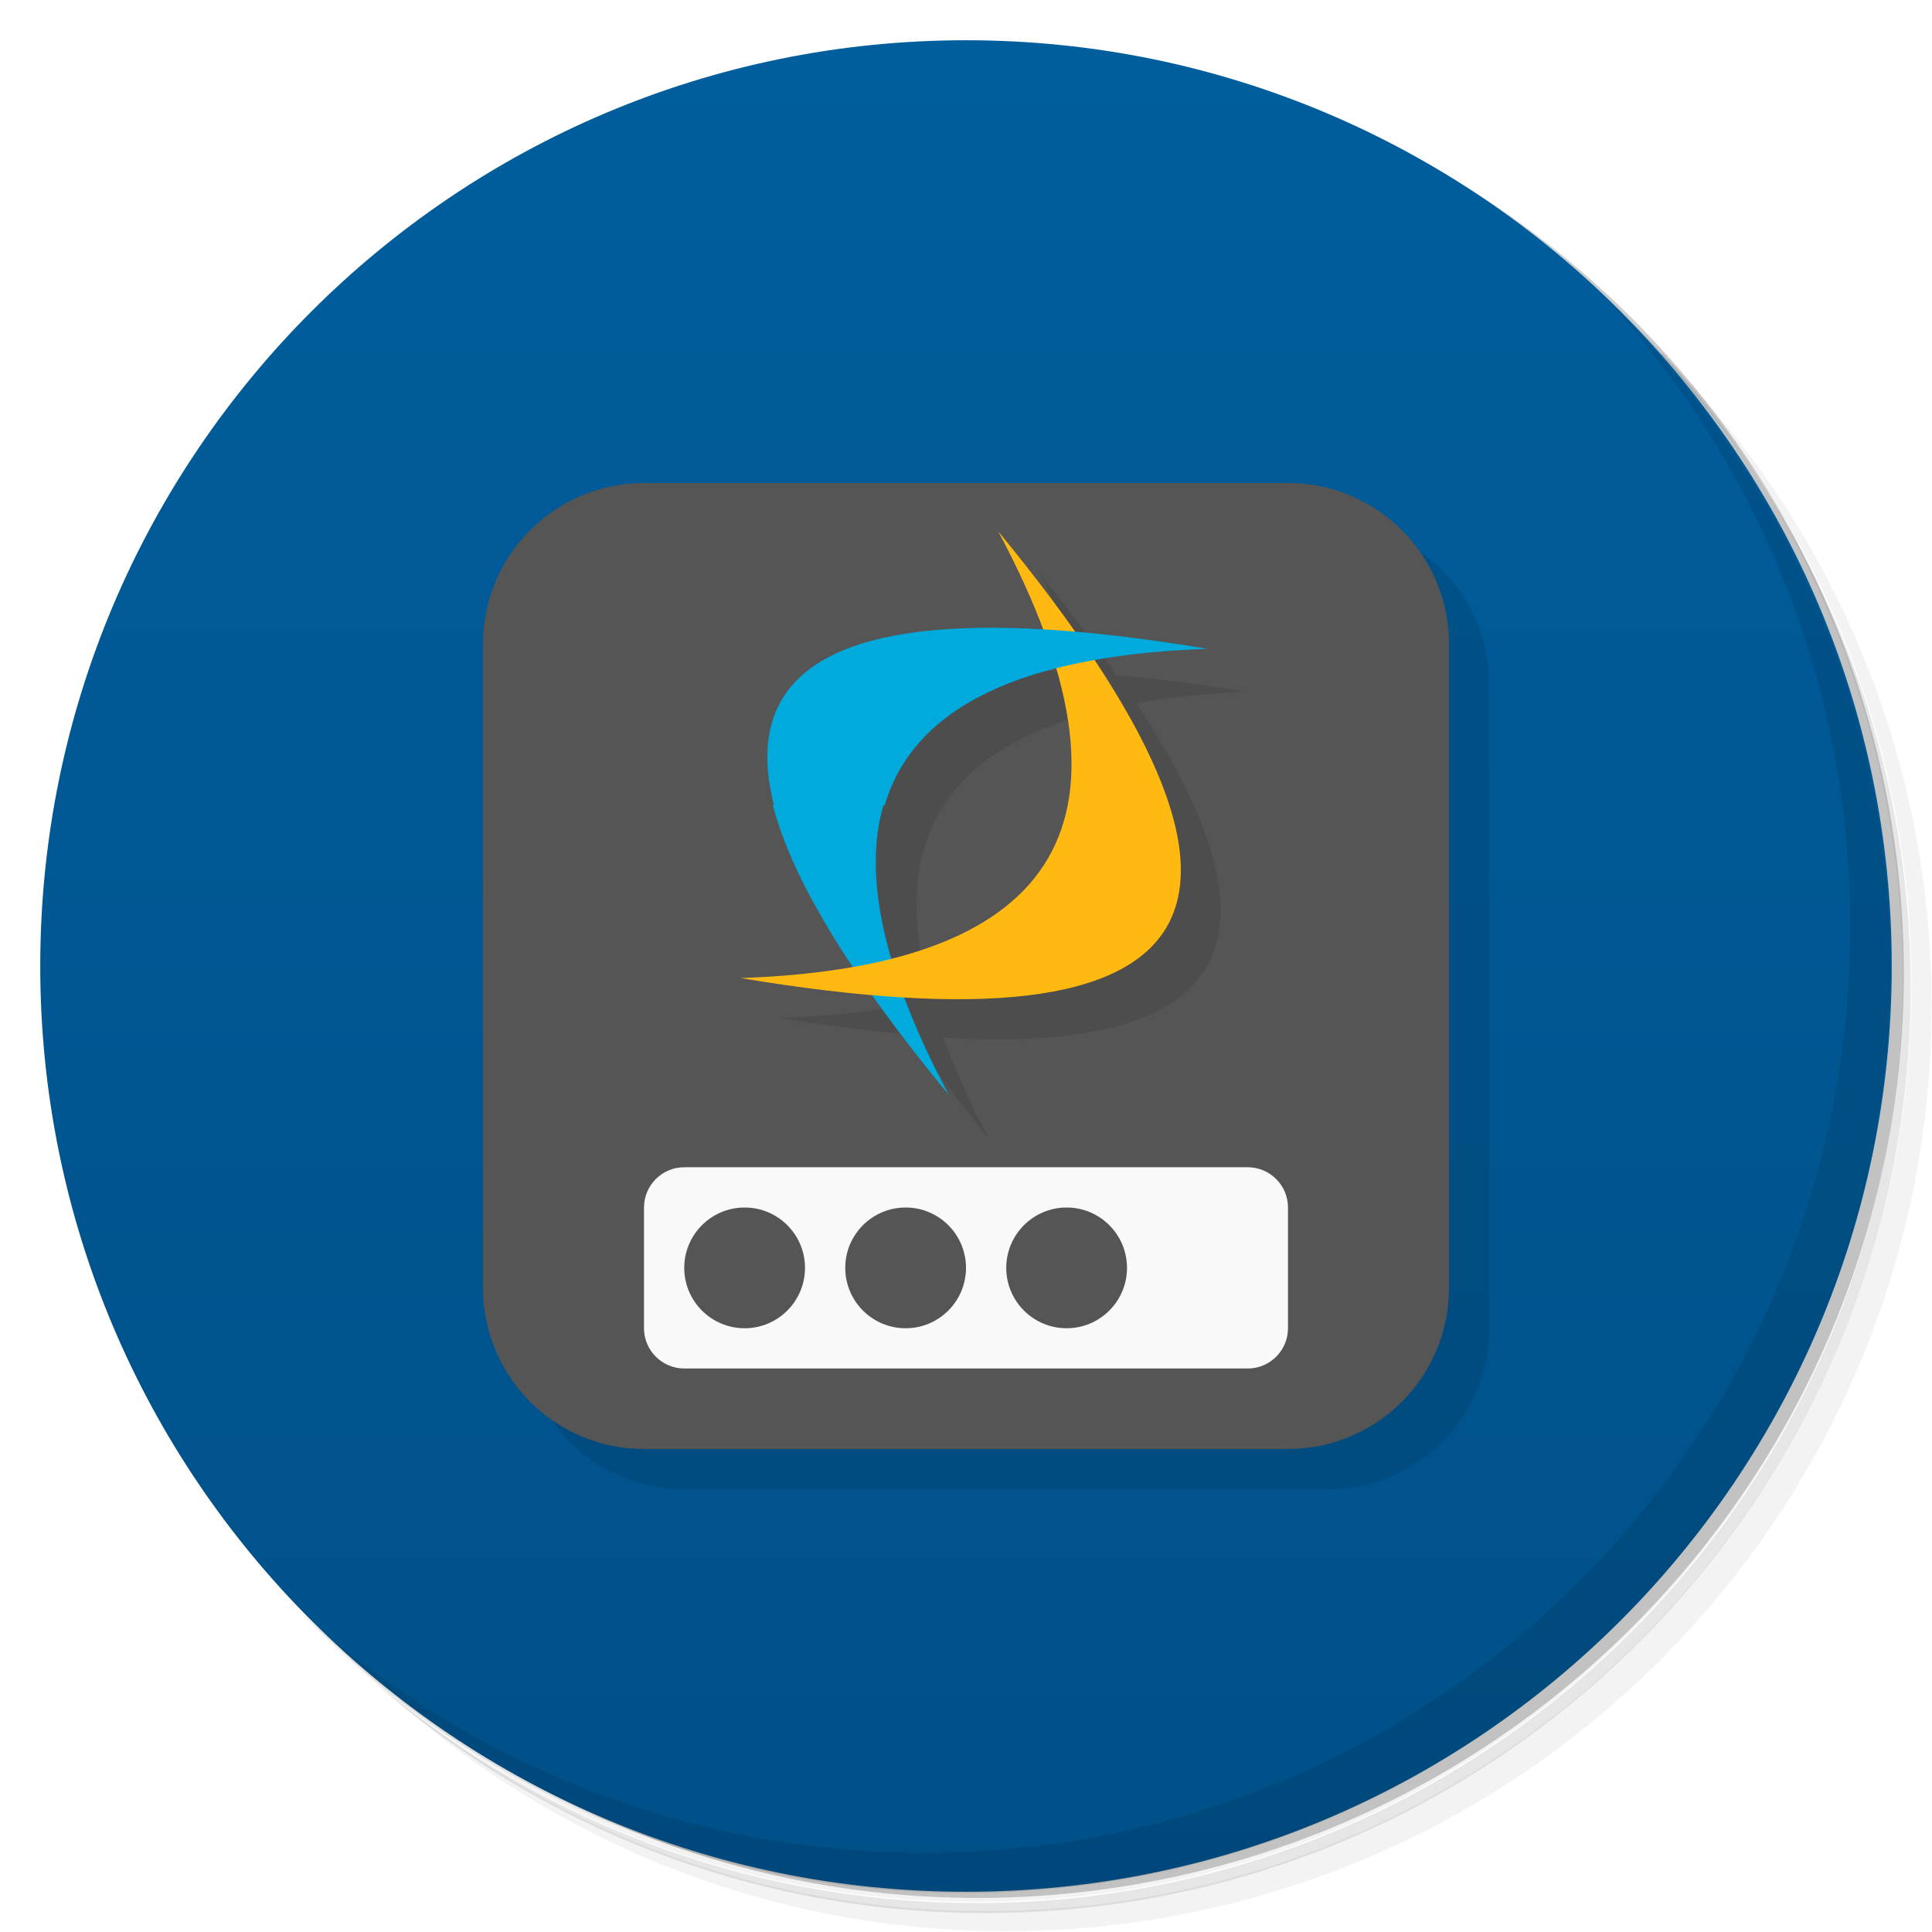
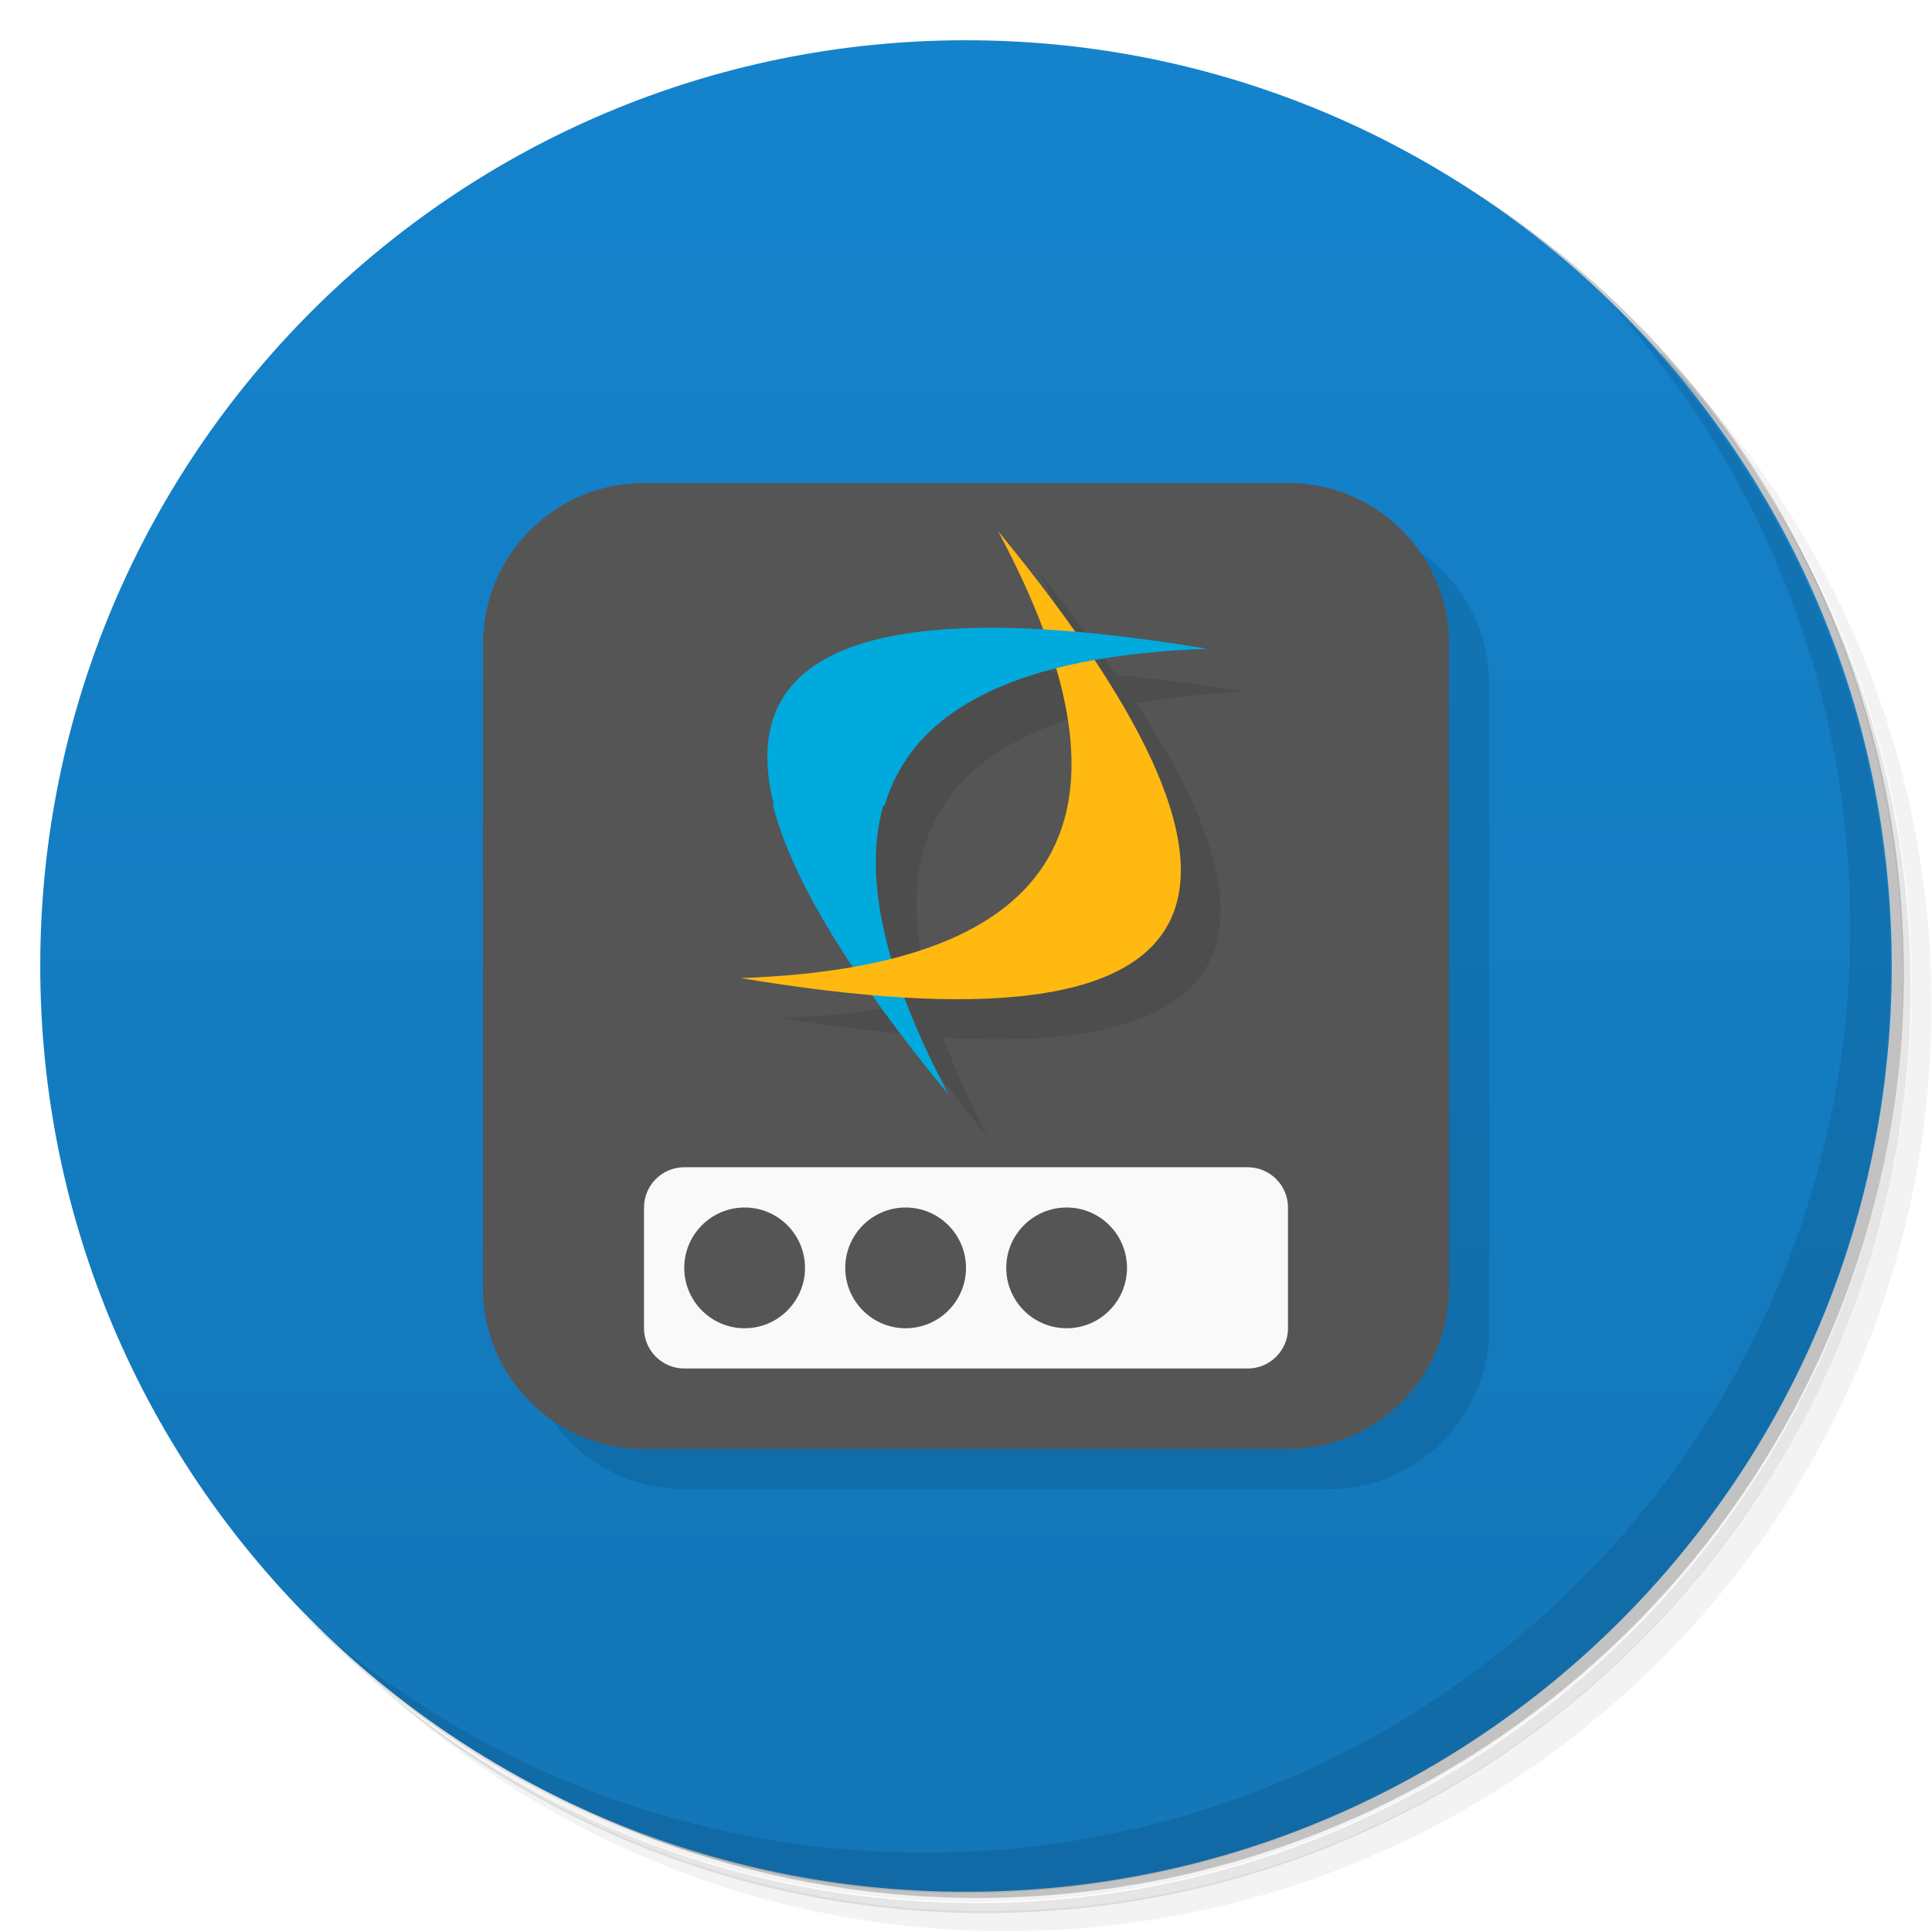
<svg xmlns="http://www.w3.org/2000/svg" version="1.1" viewBox="0 0 48 48">
  <defs>
    <linearGradient id="bg" x1="1" x2="47" gradientTransform="rotate(-90 24 24)" gradientUnits="userSpaceOnUse">
-       <stop style="stop-color:#005088" offset="0" />
-       <stop style="stop-color:#005e9d" offset="1" />
+       <stop style="stop-color:#1376b7" offset="0" />
+       <stop style="stop-color:#1483cc" offset="1" />
    </linearGradient>
  </defs>
  <path d="m36.3 5c5.86 4.06 9.69 10.8 9.69 18.5 0 12.4-10.1 22.5-22.5 22.5-7.67 0-14.4-3.83-18.5-9.69 1.04 1.82 2.31 3.5 3.78 4.97 4.08 3.71 9.51 5.97 15.5 5.97 12.7 0 23-10.3 23-23 0-5.95-2.26-11.4-5.97-15.5-1.47-1.48-3.15-2.74-4.97-3.78zm4.97 3.78c3.85 4.11 6.22 9.64 6.22 15.7 0 12.7-10.3 23-23 23-6.08 0-11.6-2.36-15.7-6.22 4.16 4.14 9.88 6.72 16.2 6.72 12.7 0 23-10.3 23-23 0-6.34-2.58-12.1-6.72-16.2z" style="opacity:.05" />
  <path d="m41.3 8.78c3.71 4.08 5.97 9.51 5.97 15.5 0 12.7-10.3 23-23 23-5.95 0-11.4-2.26-15.5-5.97 4.11 3.85 9.64 6.22 15.7 6.22 12.7 0 23-10.3 23-23 0-6.08-2.36-11.6-6.22-15.7z" style="opacity:.1" />
  <path d="m31.2 2.38c8.62 3.15 14.8 11.4 14.8 21.1 0 12.4-10.1 22.5-22.5 22.5-9.71 0-18-6.14-21.1-14.8a23 23 0 0 0 44.9-7 23 23 0 0 0-16-21.9z" style="opacity:.2" />
  <path d="m24 1c12.7 0 23 10.3 23 23s-10.3 23-23 23-23-10.3-23-23 10.3-23 23-23z" style="fill:url(#bg)" />
  <rect x="13" y="13" width="24" height="24" rx="4" ry="4" style="opacity:.1" />
  <rect x="12" y="12" width="24" height="24" rx="4" ry="4" style="fill:#555" />
  <path d="m17 29c-0.551 0-1 0.449-1 1v3c0 0.551 0.449 1 1 1h14c0.551 0 1-0.449 1-1v-3c0-0.551-0.449-1-1-1z" style="fill:#f9f9f9" />
  <path d="m18.5 30c-0.828 0-1.5 0.672-1.5 1.5s0.672 1.5 1.5 1.5 1.5-0.672 1.5-1.5-0.672-1.5-1.5-1.5zm4 0c-0.828 0-1.5 0.672-1.5 1.5s0.672 1.5 1.5 1.5 1.5-0.672 1.5-1.5-0.672-1.5-1.5-1.5zm4 0c-0.828 0-1.5 0.672-1.5 1.5s0.672 1.5 1.5 1.5 1.5-0.672 1.5-1.5-0.672-1.5-1.5-1.5z" style="fill:#555" />
  <path d="m40 7.53c3.71 4.08 5.97 9.51 5.97 15.5 0 12.7-10.3 23-23 23-5.95 0-11.4-2.26-15.5-5.97 4.18 4.29 10 6.97 16.5 6.97 12.7 0 23-10.3 23-23 0-6.46-2.68-12.3-6.97-16.5z" style="opacity:.1" />
  <path d="m25.8 14.2c0.474 0.89 0.853 1.73 1.14 2.51-0.59-0.035-1.16-0.058-1.67-0.049-4.11 0.069-5.8 1.54-5.07 4.41h2e-3c0.282 1.1 0.965 2.43 1.96 3.95-0.829 0.145-1.75 0.236-2.77 0.271 1.18 0.196 2.23 0.322 3.22 0.408 0.567 0.811 1.2 1.66 1.95 2.58-0.473-0.89-0.841-1.72-1.13-2.5 7.13 0.425 8.73-2.35 4.8-8.31 0.824-0.143 1.72-0.242 2.74-0.277-1.17-0.195-2.24-0.332-3.23-0.418-0.566-0.807-1.2-1.65-1.95-2.57zm1.45 3.48c1.07 3.79-0.3 6.17-4.12 7.13-0.411-1.45-0.476-2.7-0.172-3.74 0.491-1.67 1.94-2.8 4.29-3.4z" style="opacity:.1" />
  <path d="m19.2 20c0.469 1.83 1.92 4.23 4.37 7.2-1.6-3.02-2.14-5.42-1.62-7.2l-1.43-0.259z" style="fill:#0ad" />
  <path d="m24.8 13.2c7.72 9.39 5.59 13.1-6.4 11.1 8.05-0.282 10.2-3.98 6.4-11.1" style="fill:#ffb911" />
  <path d="m24.3 15.6c-4.11 0.069-5.8 1.54-5.07 4.41h2.75c0.712-2.43 3.38-3.73 8.02-3.89-2.25-0.374-4.15-0.548-5.71-0.522z" style="fill:#0ad" />
</svg>
